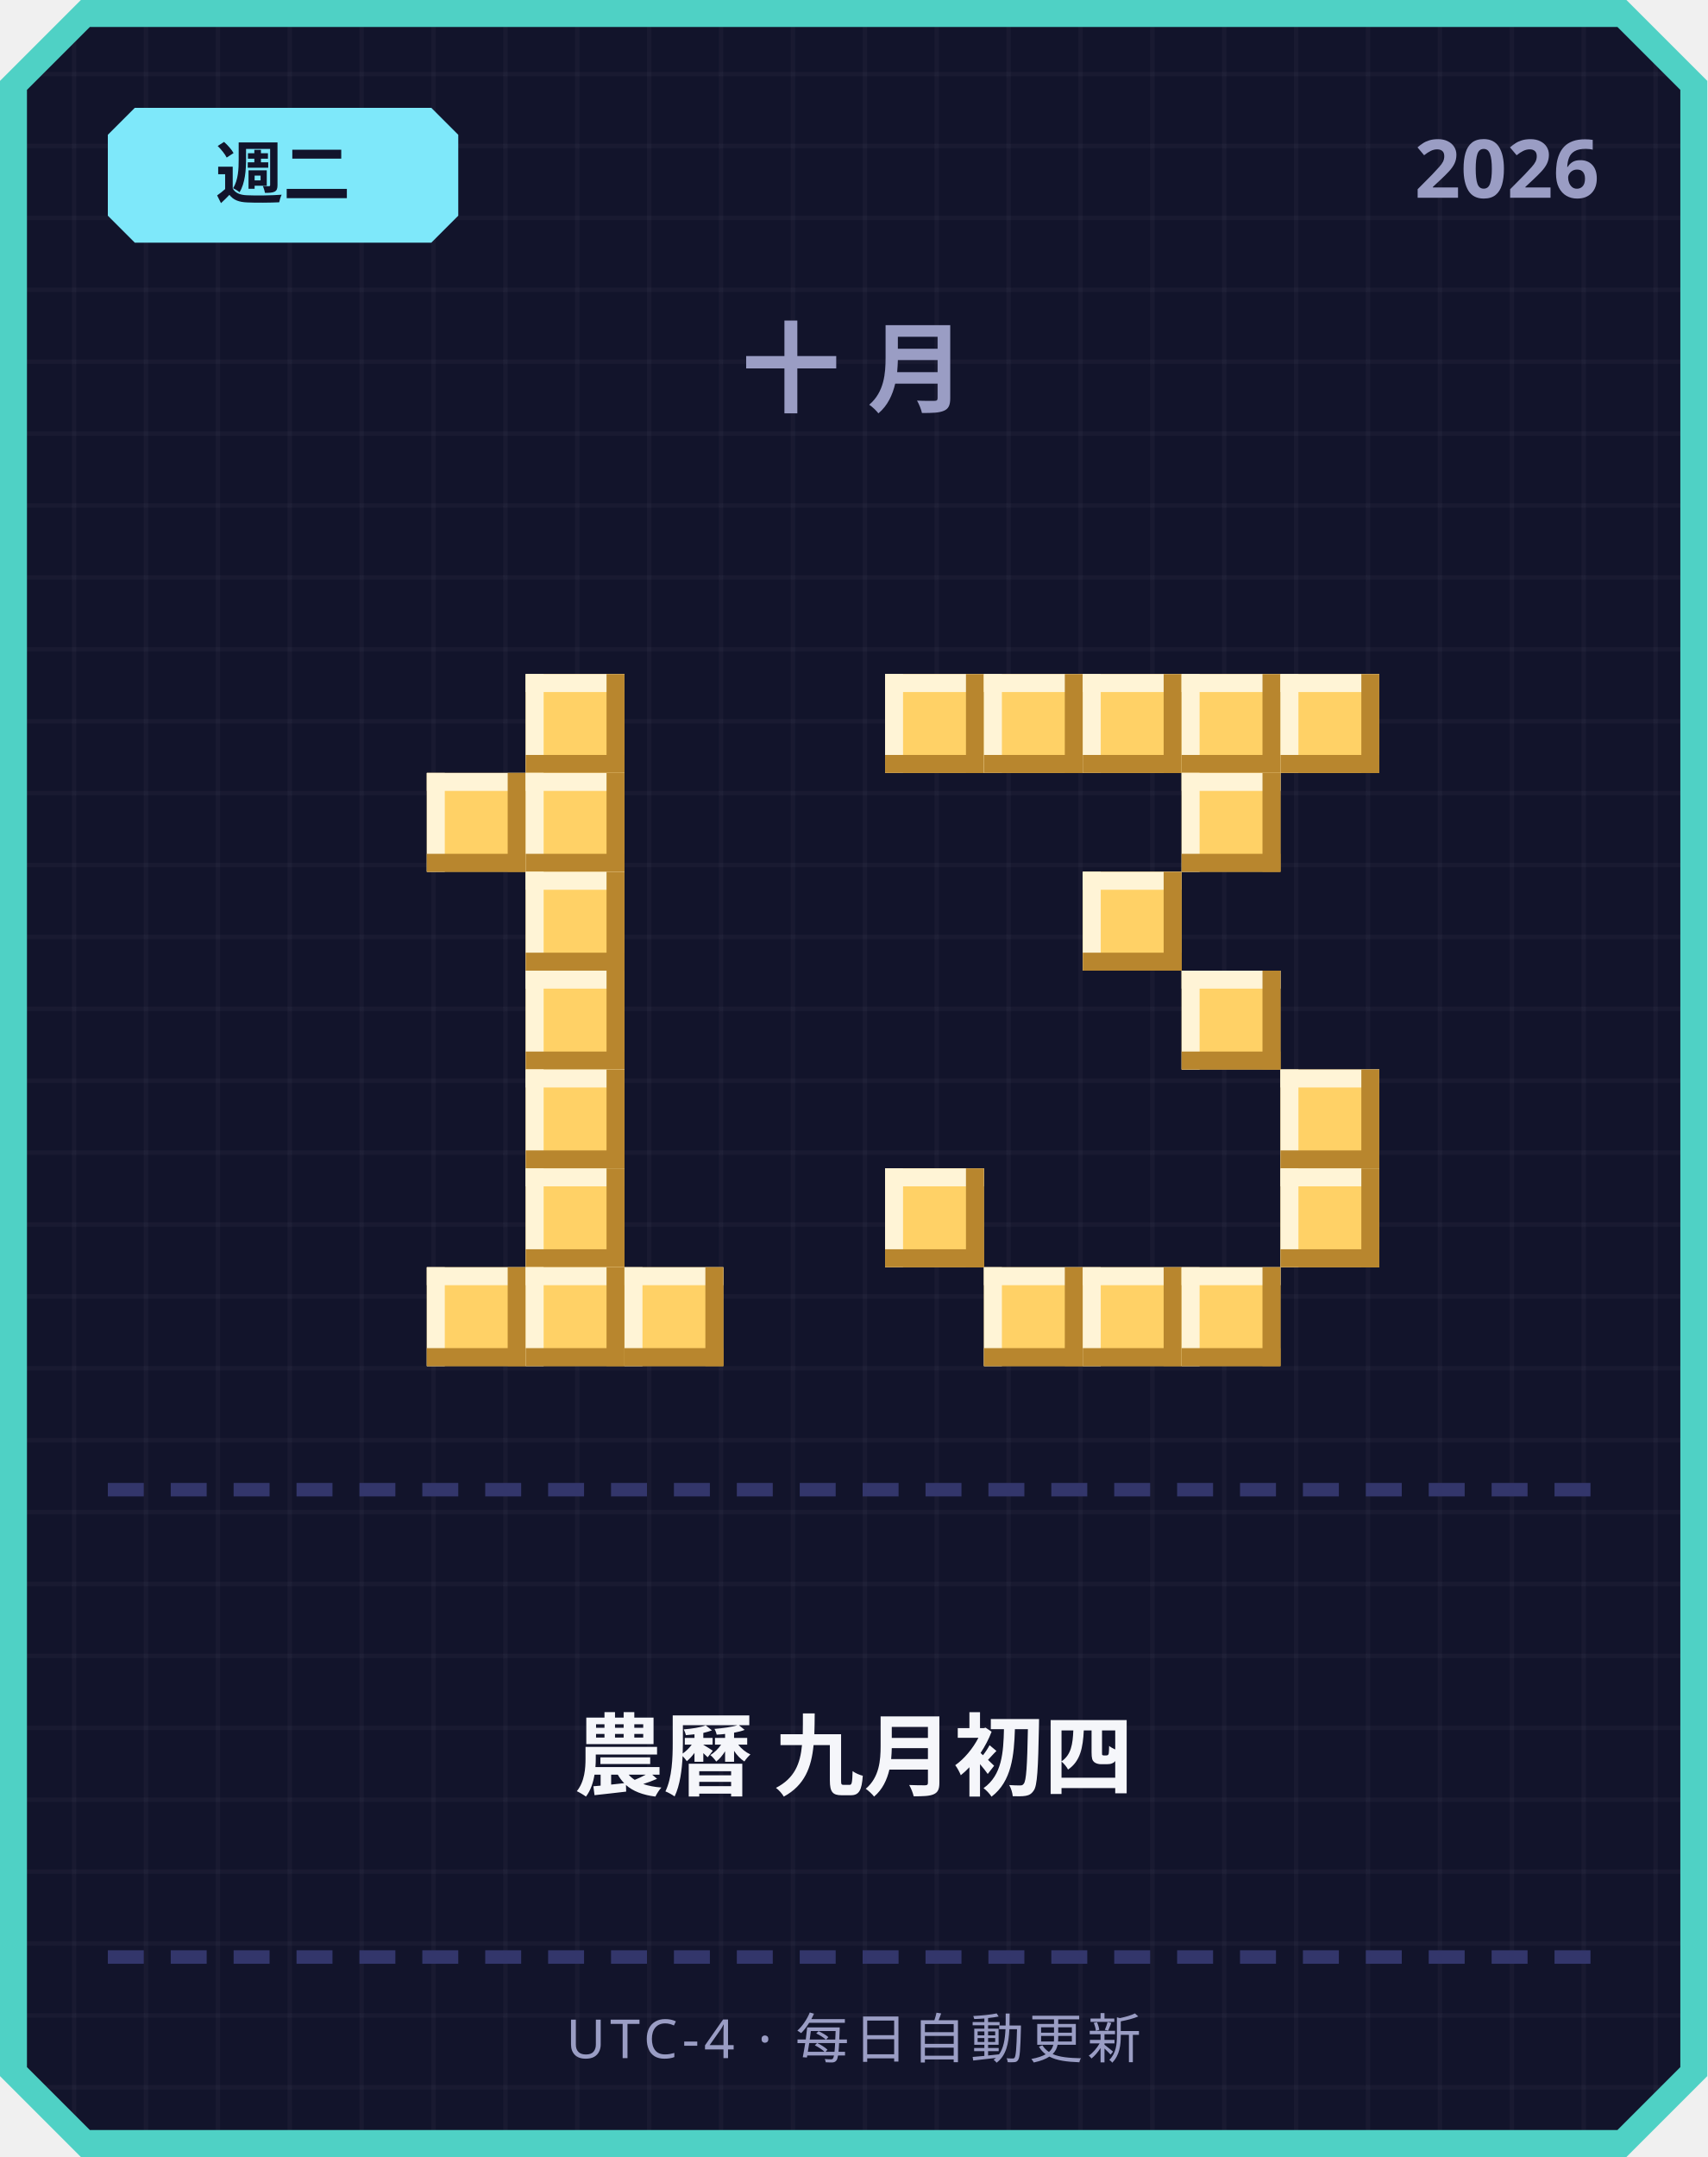
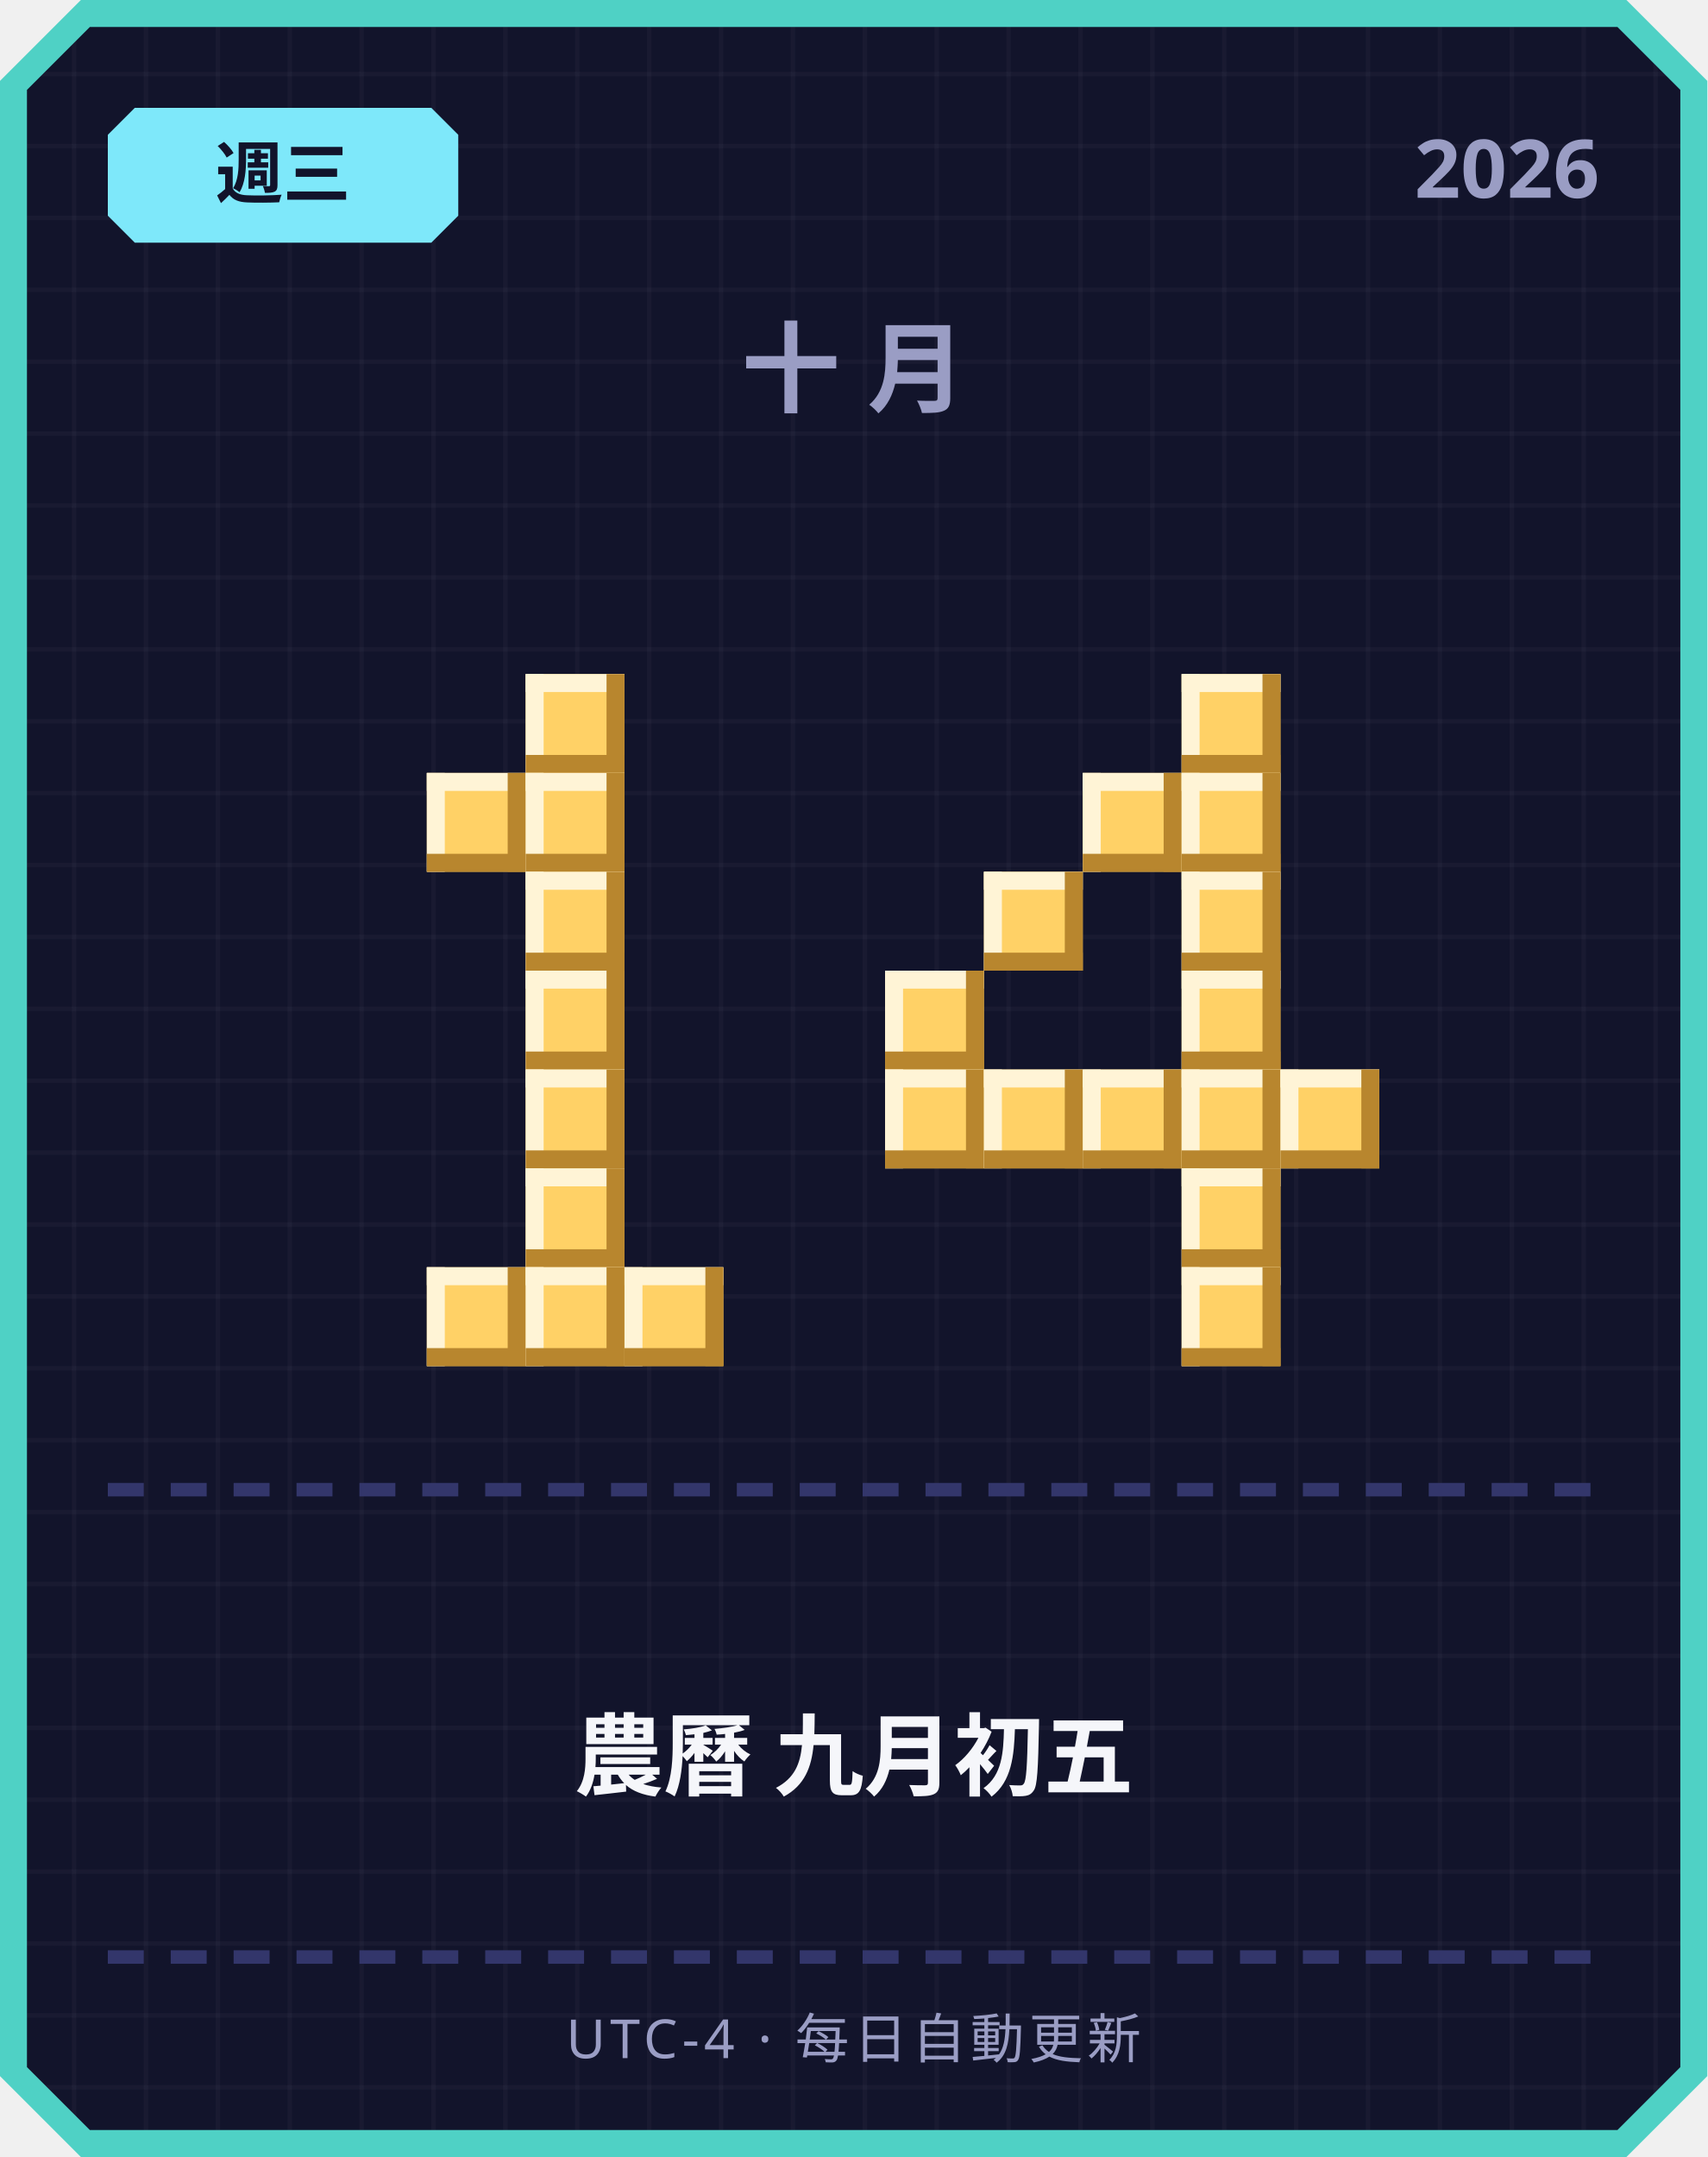
<svg xmlns="http://www.w3.org/2000/svg" width="380" height="480" viewBox="0 0 380 480">
  <defs>
    <pattern id="grid" width="16" height="16" patternUnits="userSpaceOnUse">
      <rect width="16" height="16" fill="#12142b" />
      <rect width="1" height="16" fill="#ffffff" opacity="0.03" />
      <rect width="16" height="1" fill="#ffffff" opacity="0.03" />
    </pattern>
  </defs>
  <path d="M 18,0 L 362,0 L 380,18 L 380,462 L 362,480 L 18,480 L 0,462 L 0,18 Z" fill="#4fd1c5" />
  <path d="M 20,6 L 360,6 L 374,20 L 374,460 L 360,474 L 20,474 L 6,460 L 6,20 Z" fill="url(#grid)" />
  <path d="M 30,24 L 96,24 L 102,30 L 102,48 L 96,54 L 30,54 L 24,48 L 24,30 Z" fill="#7ee8fa" />
-   <text x="63" y="44" text-anchor="middle" font-family="'Segoe UI', sans-serif" font-size="15" font-weight="700" fill="#12142b">週二</text>
+   <text x="63" y="44" text-anchor="middle" font-family="'Segoe UI', sans-serif" font-size="15" font-weight="700" fill="#12142b">週三</text>
  <text x="356" y="44" text-anchor="end" font-family="'Segoe UI', sans-serif" font-size="18" font-weight="700" fill="#9a9dc4">2026</text>
  <text x="190" y="90" text-anchor="middle" font-family="'Segoe UI', sans-serif" font-size="22" font-weight="700" letter-spacing="6" fill="#9a9dc4">十月</text>
  <rect x="117" y="150" width="22" height="22" fill="#ffd166" />
  <rect x="117" y="150" width="22" height="4" fill="#fff4d6" />
  <rect x="117" y="150" width="4" height="22" fill="#fff4d6" />
  <rect x="117" y="168" width="22" height="4" fill="#b8862e" />
  <rect x="135" y="150" width="4" height="22" fill="#b8862e" />
  <rect x="95" y="172" width="22" height="22" fill="#ffd166" />
  <rect x="95" y="172" width="22" height="4" fill="#fff4d6" />
  <rect x="95" y="172" width="4" height="22" fill="#fff4d6" />
  <rect x="95" y="190" width="22" height="4" fill="#b8862e" />
  <rect x="113" y="172" width="4" height="22" fill="#b8862e" />
  <rect x="117" y="172" width="22" height="22" fill="#ffd166" />
  <rect x="117" y="172" width="22" height="4" fill="#fff4d6" />
  <rect x="117" y="172" width="4" height="22" fill="#fff4d6" />
  <rect x="117" y="190" width="22" height="4" fill="#b8862e" />
  <rect x="135" y="172" width="4" height="22" fill="#b8862e" />
  <rect x="117" y="194" width="22" height="22" fill="#ffd166" />
  <rect x="117" y="194" width="22" height="4" fill="#fff4d6" />
  <rect x="117" y="194" width="4" height="22" fill="#fff4d6" />
  <rect x="117" y="212" width="22" height="4" fill="#b8862e" />
  <rect x="135" y="194" width="4" height="22" fill="#b8862e" />
  <rect x="117" y="216" width="22" height="22" fill="#ffd166" />
  <rect x="117" y="216" width="22" height="4" fill="#fff4d6" />
  <rect x="117" y="216" width="4" height="22" fill="#fff4d6" />
  <rect x="117" y="234" width="22" height="4" fill="#b8862e" />
  <rect x="135" y="216" width="4" height="22" fill="#b8862e" />
  <rect x="117" y="238" width="22" height="22" fill="#ffd166" />
  <rect x="117" y="238" width="22" height="4" fill="#fff4d6" />
  <rect x="117" y="238" width="4" height="22" fill="#fff4d6" />
  <rect x="117" y="256" width="22" height="4" fill="#b8862e" />
  <rect x="135" y="238" width="4" height="22" fill="#b8862e" />
  <rect x="117" y="260" width="22" height="22" fill="#ffd166" />
  <rect x="117" y="260" width="22" height="4" fill="#fff4d6" />
  <rect x="117" y="260" width="4" height="22" fill="#fff4d6" />
  <rect x="117" y="278" width="22" height="4" fill="#b8862e" />
  <rect x="135" y="260" width="4" height="22" fill="#b8862e" />
  <rect x="95" y="282" width="22" height="22" fill="#ffd166" />
  <rect x="95" y="282" width="22" height="4" fill="#fff4d6" />
  <rect x="95" y="282" width="4" height="22" fill="#fff4d6" />
  <rect x="95" y="300" width="22" height="4" fill="#b8862e" />
  <rect x="113" y="282" width="4" height="22" fill="#b8862e" />
  <rect x="117" y="282" width="22" height="22" fill="#ffd166" />
  <rect x="117" y="282" width="22" height="4" fill="#fff4d6" />
  <rect x="117" y="282" width="4" height="22" fill="#fff4d6" />
  <rect x="117" y="300" width="22" height="4" fill="#b8862e" />
  <rect x="135" y="282" width="4" height="22" fill="#b8862e" />
  <rect x="139" y="282" width="22" height="22" fill="#ffd166" />
  <rect x="139" y="282" width="22" height="4" fill="#fff4d6" />
  <rect x="139" y="282" width="4" height="22" fill="#fff4d6" />
  <rect x="139" y="300" width="22" height="4" fill="#b8862e" />
  <rect x="157" y="282" width="4" height="22" fill="#b8862e" />
-   <rect x="197" y="150" width="22" height="22" fill="#ffd166" />
-   <rect x="197" y="150" width="22" height="4" fill="#fff4d6" />
-   <rect x="197" y="150" width="4" height="22" fill="#fff4d6" />
-   <rect x="197" y="168" width="22" height="4" fill="#b8862e" />
-   <rect x="215" y="150" width="4" height="22" fill="#b8862e" />
-   <rect x="219" y="150" width="22" height="22" fill="#ffd166" />
-   <rect x="219" y="150" width="22" height="4" fill="#fff4d6" />
-   <rect x="219" y="150" width="4" height="22" fill="#fff4d6" />
-   <rect x="219" y="168" width="22" height="4" fill="#b8862e" />
-   <rect x="237" y="150" width="4" height="22" fill="#b8862e" />
-   <rect x="241" y="150" width="22" height="22" fill="#ffd166" />
-   <rect x="241" y="150" width="22" height="4" fill="#fff4d6" />
-   <rect x="241" y="150" width="4" height="22" fill="#fff4d6" />
-   <rect x="241" y="168" width="22" height="4" fill="#b8862e" />
-   <rect x="259" y="150" width="4" height="22" fill="#b8862e" />
  <rect x="263" y="150" width="22" height="22" fill="#ffd166" />
  <rect x="263" y="150" width="22" height="4" fill="#fff4d6" />
  <rect x="263" y="150" width="4" height="22" fill="#fff4d6" />
  <rect x="263" y="168" width="22" height="4" fill="#b8862e" />
  <rect x="281" y="150" width="4" height="22" fill="#b8862e" />
-   <rect x="285" y="150" width="22" height="22" fill="#ffd166" />
-   <rect x="285" y="150" width="22" height="4" fill="#fff4d6" />
-   <rect x="285" y="150" width="4" height="22" fill="#fff4d6" />
-   <rect x="285" y="168" width="22" height="4" fill="#b8862e" />
-   <rect x="303" y="150" width="4" height="22" fill="#b8862e" />
+   <rect x="241" y="172" width="22" height="22" fill="#ffd166" />
+   <rect x="241" y="172" width="22" height="4" fill="#fff4d6" />
+   <rect x="241" y="172" width="4" height="22" fill="#fff4d6" />
+   <rect x="241" y="190" width="22" height="4" fill="#b8862e" />
+   <rect x="259" y="172" width="4" height="22" fill="#b8862e" />
  <rect x="263" y="172" width="22" height="22" fill="#ffd166" />
  <rect x="263" y="172" width="22" height="4" fill="#fff4d6" />
  <rect x="263" y="172" width="4" height="22" fill="#fff4d6" />
  <rect x="263" y="190" width="22" height="4" fill="#b8862e" />
  <rect x="281" y="172" width="4" height="22" fill="#b8862e" />
-   <rect x="241" y="194" width="22" height="22" fill="#ffd166" />
-   <rect x="241" y="194" width="22" height="4" fill="#fff4d6" />
-   <rect x="241" y="194" width="4" height="22" fill="#fff4d6" />
-   <rect x="241" y="212" width="22" height="4" fill="#b8862e" />
-   <rect x="259" y="194" width="4" height="22" fill="#b8862e" />
+   <rect x="219" y="194" width="22" height="22" fill="#ffd166" />
+   <rect x="219" y="194" width="22" height="4" fill="#fff4d6" />
+   <rect x="219" y="194" width="4" height="22" fill="#fff4d6" />
+   <rect x="219" y="212" width="22" height="4" fill="#b8862e" />
+   <rect x="237" y="194" width="4" height="22" fill="#b8862e" />
+   <rect x="263" y="194" width="22" height="22" fill="#ffd166" />
+   <rect x="263" y="194" width="22" height="4" fill="#fff4d6" />
+   <rect x="263" y="194" width="4" height="22" fill="#fff4d6" />
+   <rect x="263" y="212" width="22" height="4" fill="#b8862e" />
+   <rect x="281" y="194" width="4" height="22" fill="#b8862e" />
+   <rect x="197" y="216" width="22" height="22" fill="#ffd166" />
+   <rect x="197" y="216" width="22" height="4" fill="#fff4d6" />
+   <rect x="197" y="216" width="4" height="22" fill="#fff4d6" />
+   <rect x="197" y="234" width="22" height="4" fill="#b8862e" />
+   <rect x="215" y="216" width="4" height="22" fill="#b8862e" />
  <rect x="263" y="216" width="22" height="22" fill="#ffd166" />
  <rect x="263" y="216" width="22" height="4" fill="#fff4d6" />
  <rect x="263" y="216" width="4" height="22" fill="#fff4d6" />
  <rect x="263" y="234" width="22" height="4" fill="#b8862e" />
  <rect x="281" y="216" width="4" height="22" fill="#b8862e" />
+   <rect x="197" y="238" width="22" height="22" fill="#ffd166" />
+   <rect x="197" y="238" width="22" height="4" fill="#fff4d6" />
+   <rect x="197" y="238" width="4" height="22" fill="#fff4d6" />
+   <rect x="197" y="256" width="22" height="4" fill="#b8862e" />
+   <rect x="215" y="238" width="4" height="22" fill="#b8862e" />
+   <rect x="219" y="238" width="22" height="22" fill="#ffd166" />
+   <rect x="219" y="238" width="22" height="4" fill="#fff4d6" />
+   <rect x="219" y="238" width="4" height="22" fill="#fff4d6" />
+   <rect x="219" y="256" width="22" height="4" fill="#b8862e" />
+   <rect x="237" y="238" width="4" height="22" fill="#b8862e" />
+   <rect x="241" y="238" width="22" height="22" fill="#ffd166" />
+   <rect x="241" y="238" width="22" height="4" fill="#fff4d6" />
+   <rect x="241" y="238" width="4" height="22" fill="#fff4d6" />
+   <rect x="241" y="256" width="22" height="4" fill="#b8862e" />
+   <rect x="259" y="238" width="4" height="22" fill="#b8862e" />
+   <rect x="263" y="238" width="22" height="22" fill="#ffd166" />
+   <rect x="263" y="238" width="22" height="4" fill="#fff4d6" />
+   <rect x="263" y="238" width="4" height="22" fill="#fff4d6" />
+   <rect x="263" y="256" width="22" height="4" fill="#b8862e" />
+   <rect x="281" y="238" width="4" height="22" fill="#b8862e" />
  <rect x="285" y="238" width="22" height="22" fill="#ffd166" />
  <rect x="285" y="238" width="22" height="4" fill="#fff4d6" />
  <rect x="285" y="238" width="4" height="22" fill="#fff4d6" />
  <rect x="285" y="256" width="22" height="4" fill="#b8862e" />
  <rect x="303" y="238" width="4" height="22" fill="#b8862e" />
-   <rect x="197" y="260" width="22" height="22" fill="#ffd166" />
-   <rect x="197" y="260" width="22" height="4" fill="#fff4d6" />
-   <rect x="197" y="260" width="4" height="22" fill="#fff4d6" />
-   <rect x="197" y="278" width="22" height="4" fill="#b8862e" />
-   <rect x="215" y="260" width="4" height="22" fill="#b8862e" />
-   <rect x="285" y="260" width="22" height="22" fill="#ffd166" />
-   <rect x="285" y="260" width="22" height="4" fill="#fff4d6" />
-   <rect x="285" y="260" width="4" height="22" fill="#fff4d6" />
-   <rect x="285" y="278" width="22" height="4" fill="#b8862e" />
-   <rect x="303" y="260" width="4" height="22" fill="#b8862e" />
-   <rect x="219" y="282" width="22" height="22" fill="#ffd166" />
-   <rect x="219" y="282" width="22" height="4" fill="#fff4d6" />
-   <rect x="219" y="282" width="4" height="22" fill="#fff4d6" />
-   <rect x="219" y="300" width="22" height="4" fill="#b8862e" />
-   <rect x="237" y="282" width="4" height="22" fill="#b8862e" />
-   <rect x="241" y="282" width="22" height="22" fill="#ffd166" />
-   <rect x="241" y="282" width="22" height="4" fill="#fff4d6" />
-   <rect x="241" y="282" width="4" height="22" fill="#fff4d6" />
-   <rect x="241" y="300" width="22" height="4" fill="#b8862e" />
-   <rect x="259" y="282" width="4" height="22" fill="#b8862e" />
+   <rect x="263" y="260" width="22" height="22" fill="#ffd166" />
+   <rect x="263" y="260" width="22" height="4" fill="#fff4d6" />
+   <rect x="263" y="260" width="4" height="22" fill="#fff4d6" />
+   <rect x="263" y="278" width="22" height="4" fill="#b8862e" />
+   <rect x="281" y="260" width="4" height="22" fill="#b8862e" />
  <rect x="263" y="282" width="22" height="22" fill="#ffd166" />
  <rect x="263" y="282" width="22" height="4" fill="#fff4d6" />
  <rect x="263" y="282" width="4" height="22" fill="#fff4d6" />
  <rect x="263" y="300" width="22" height="4" fill="#b8862e" />
  <rect x="281" y="282" width="4" height="22" fill="#b8862e" />
  <rect x="24" y="330" width="8" height="3" fill="#33366b" />
  <rect x="38" y="330" width="8" height="3" fill="#33366b" />
  <rect x="52" y="330" width="8" height="3" fill="#33366b" />
  <rect x="66" y="330" width="8" height="3" fill="#33366b" />
  <rect x="80" y="330" width="8" height="3" fill="#33366b" />
  <rect x="94" y="330" width="8" height="3" fill="#33366b" />
  <rect x="108" y="330" width="8" height="3" fill="#33366b" />
  <rect x="122" y="330" width="8" height="3" fill="#33366b" />
  <rect x="136" y="330" width="8" height="3" fill="#33366b" />
  <rect x="150" y="330" width="8" height="3" fill="#33366b" />
  <rect x="164" y="330" width="8" height="3" fill="#33366b" />
  <rect x="178" y="330" width="8" height="3" fill="#33366b" />
  <rect x="192" y="330" width="8" height="3" fill="#33366b" />
  <rect x="206" y="330" width="8" height="3" fill="#33366b" />
  <rect x="220" y="330" width="8" height="3" fill="#33366b" />
  <rect x="234" y="330" width="8" height="3" fill="#33366b" />
  <rect x="248" y="330" width="8" height="3" fill="#33366b" />
  <rect x="262" y="330" width="8" height="3" fill="#33366b" />
  <rect x="276" y="330" width="8" height="3" fill="#33366b" />
  <rect x="290" y="330" width="8" height="3" fill="#33366b" />
  <rect x="304" y="330" width="8" height="3" fill="#33366b" />
  <rect x="318" y="330" width="8" height="3" fill="#33366b" />
  <rect x="332" y="330" width="8" height="3" fill="#33366b" />
  <rect x="346" y="330" width="8" height="3" fill="#33366b" />
-   <text x="190" y="398" text-anchor="middle" font-family="'Segoe UI', 'Microsoft JhengHei', sans-serif" font-size="20" font-weight="700" fill="#f5f6fa">農曆 九月初四</text>
+   <text x="190" y="398" text-anchor="middle" font-family="'Segoe UI', 'Microsoft JhengHei', sans-serif" font-size="20" font-weight="700" fill="#f5f6fa">農曆 九月初五</text>
  <rect x="24" y="434" width="8" height="3" fill="#33366b" />
  <rect x="38" y="434" width="8" height="3" fill="#33366b" />
  <rect x="52" y="434" width="8" height="3" fill="#33366b" />
  <rect x="66" y="434" width="8" height="3" fill="#33366b" />
  <rect x="80" y="434" width="8" height="3" fill="#33366b" />
  <rect x="94" y="434" width="8" height="3" fill="#33366b" />
  <rect x="108" y="434" width="8" height="3" fill="#33366b" />
  <rect x="122" y="434" width="8" height="3" fill="#33366b" />
  <rect x="136" y="434" width="8" height="3" fill="#33366b" />
  <rect x="150" y="434" width="8" height="3" fill="#33366b" />
  <rect x="164" y="434" width="8" height="3" fill="#33366b" />
  <rect x="178" y="434" width="8" height="3" fill="#33366b" />
  <rect x="192" y="434" width="8" height="3" fill="#33366b" />
  <rect x="206" y="434" width="8" height="3" fill="#33366b" />
  <rect x="220" y="434" width="8" height="3" fill="#33366b" />
  <rect x="234" y="434" width="8" height="3" fill="#33366b" />
  <rect x="248" y="434" width="8" height="3" fill="#33366b" />
  <rect x="262" y="434" width="8" height="3" fill="#33366b" />
  <rect x="276" y="434" width="8" height="3" fill="#33366b" />
  <rect x="290" y="434" width="8" height="3" fill="#33366b" />
  <rect x="304" y="434" width="8" height="3" fill="#33366b" />
  <rect x="318" y="434" width="8" height="3" fill="#33366b" />
  <rect x="332" y="434" width="8" height="3" fill="#33366b" />
  <rect x="346" y="434" width="8" height="3" fill="#33366b" />
  <text x="190" y="458" text-anchor="middle" font-family="'Segoe UI', sans-serif" font-size="12" letter-spacing="1" fill="#9a9dc4">UTC-4 · 每日自動更新</text>
</svg>
